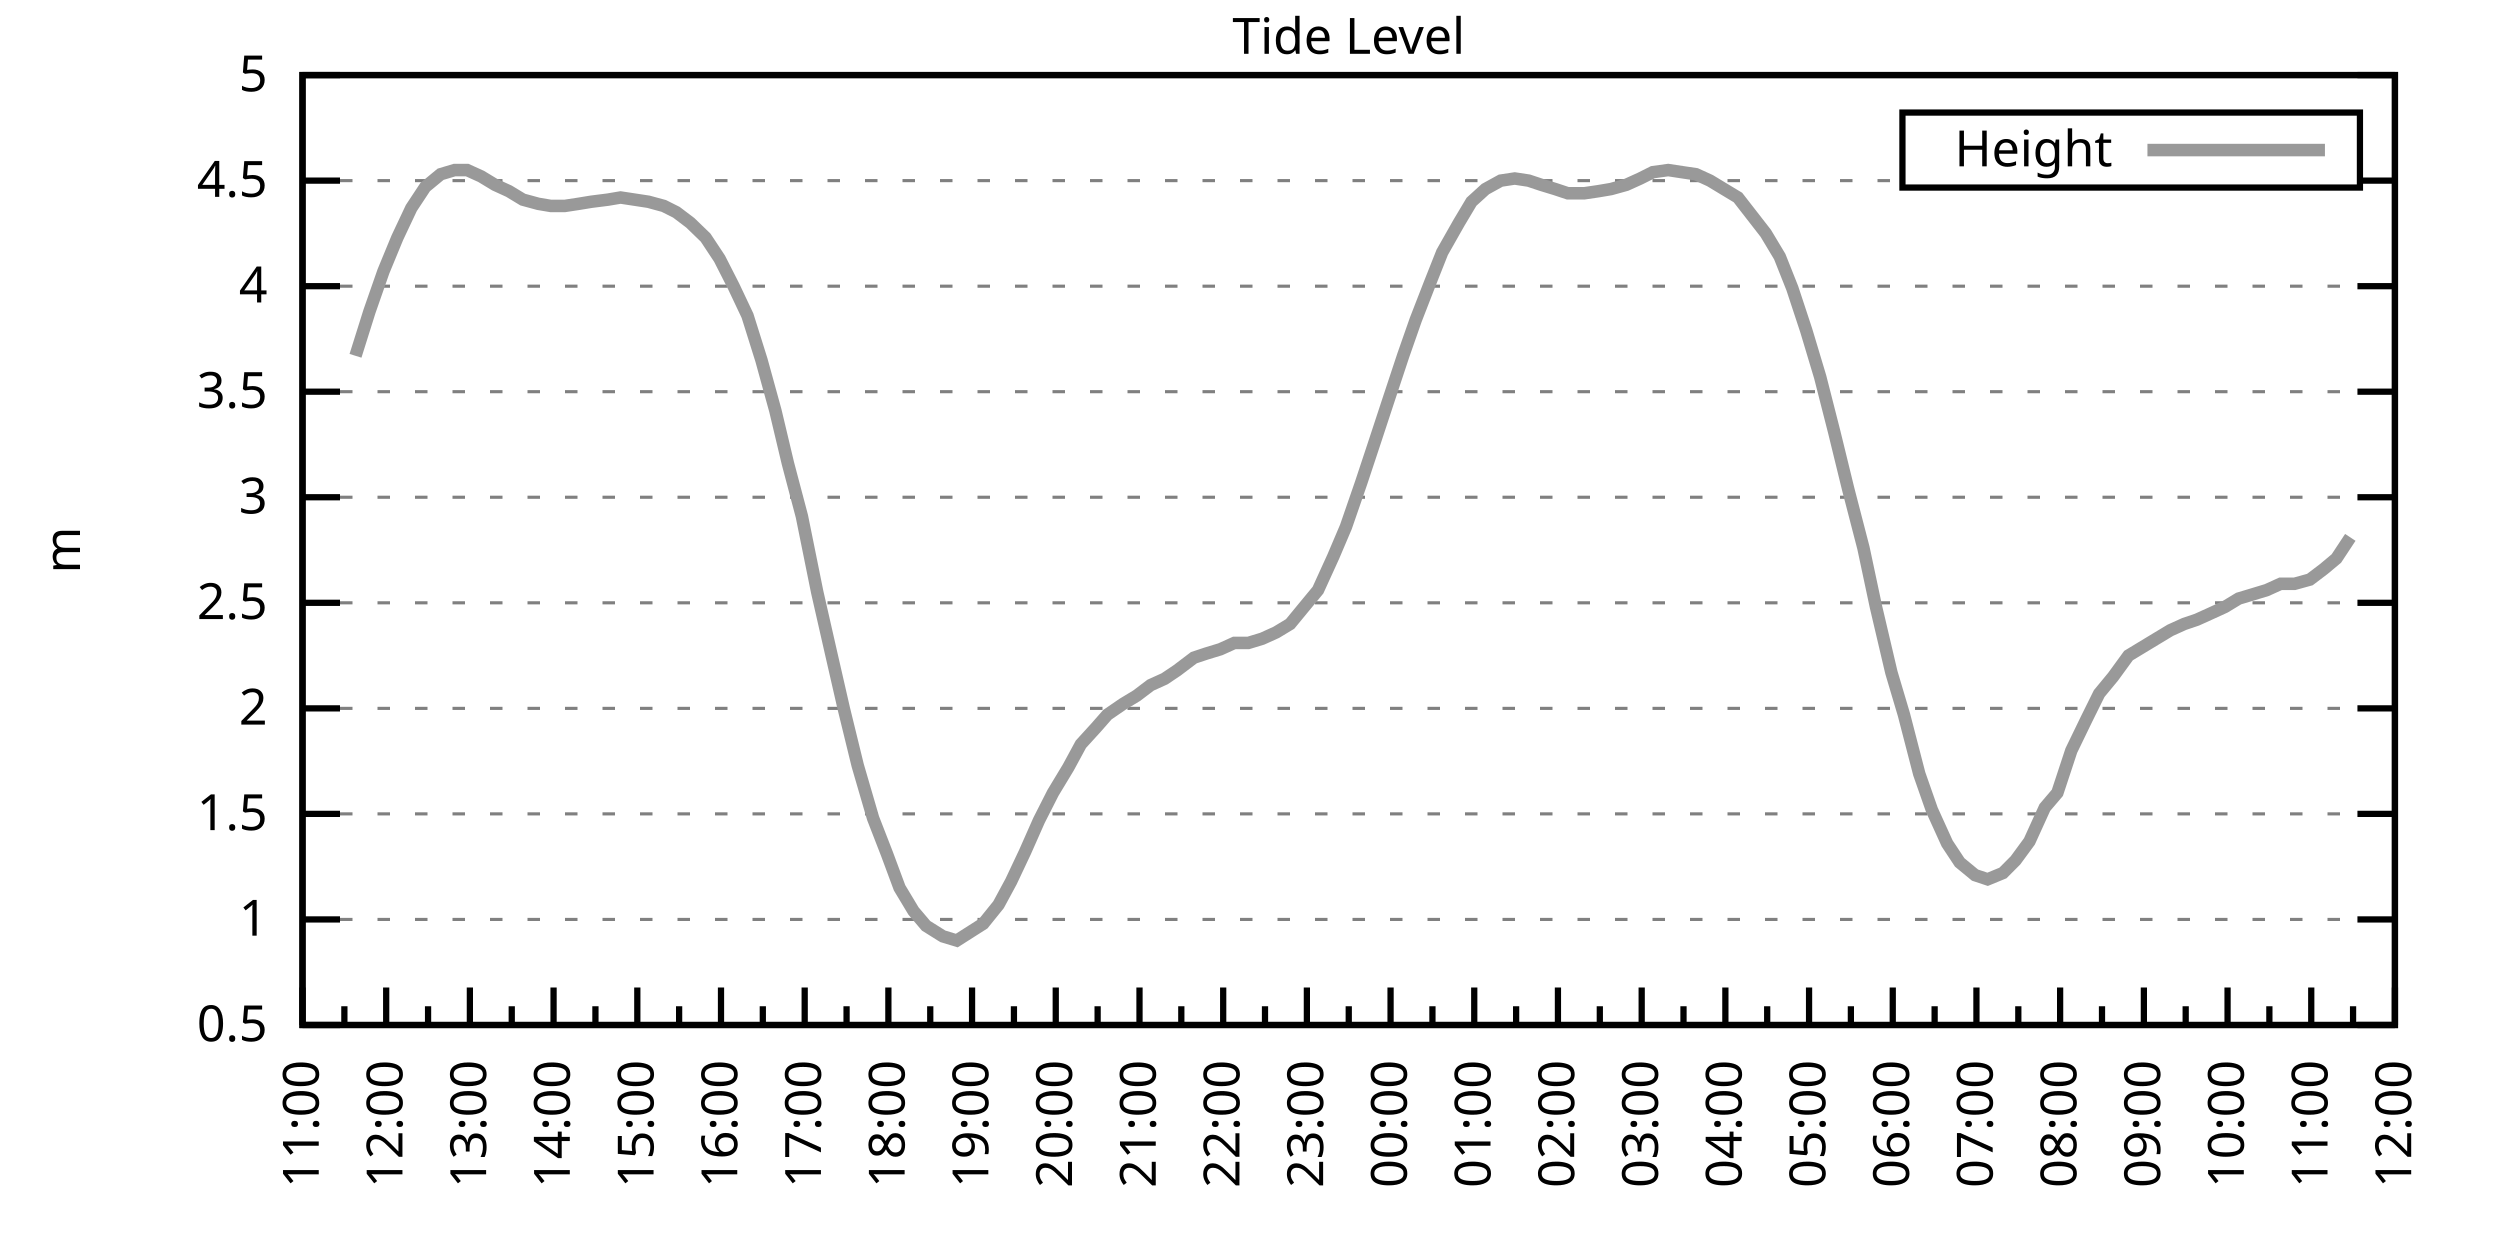
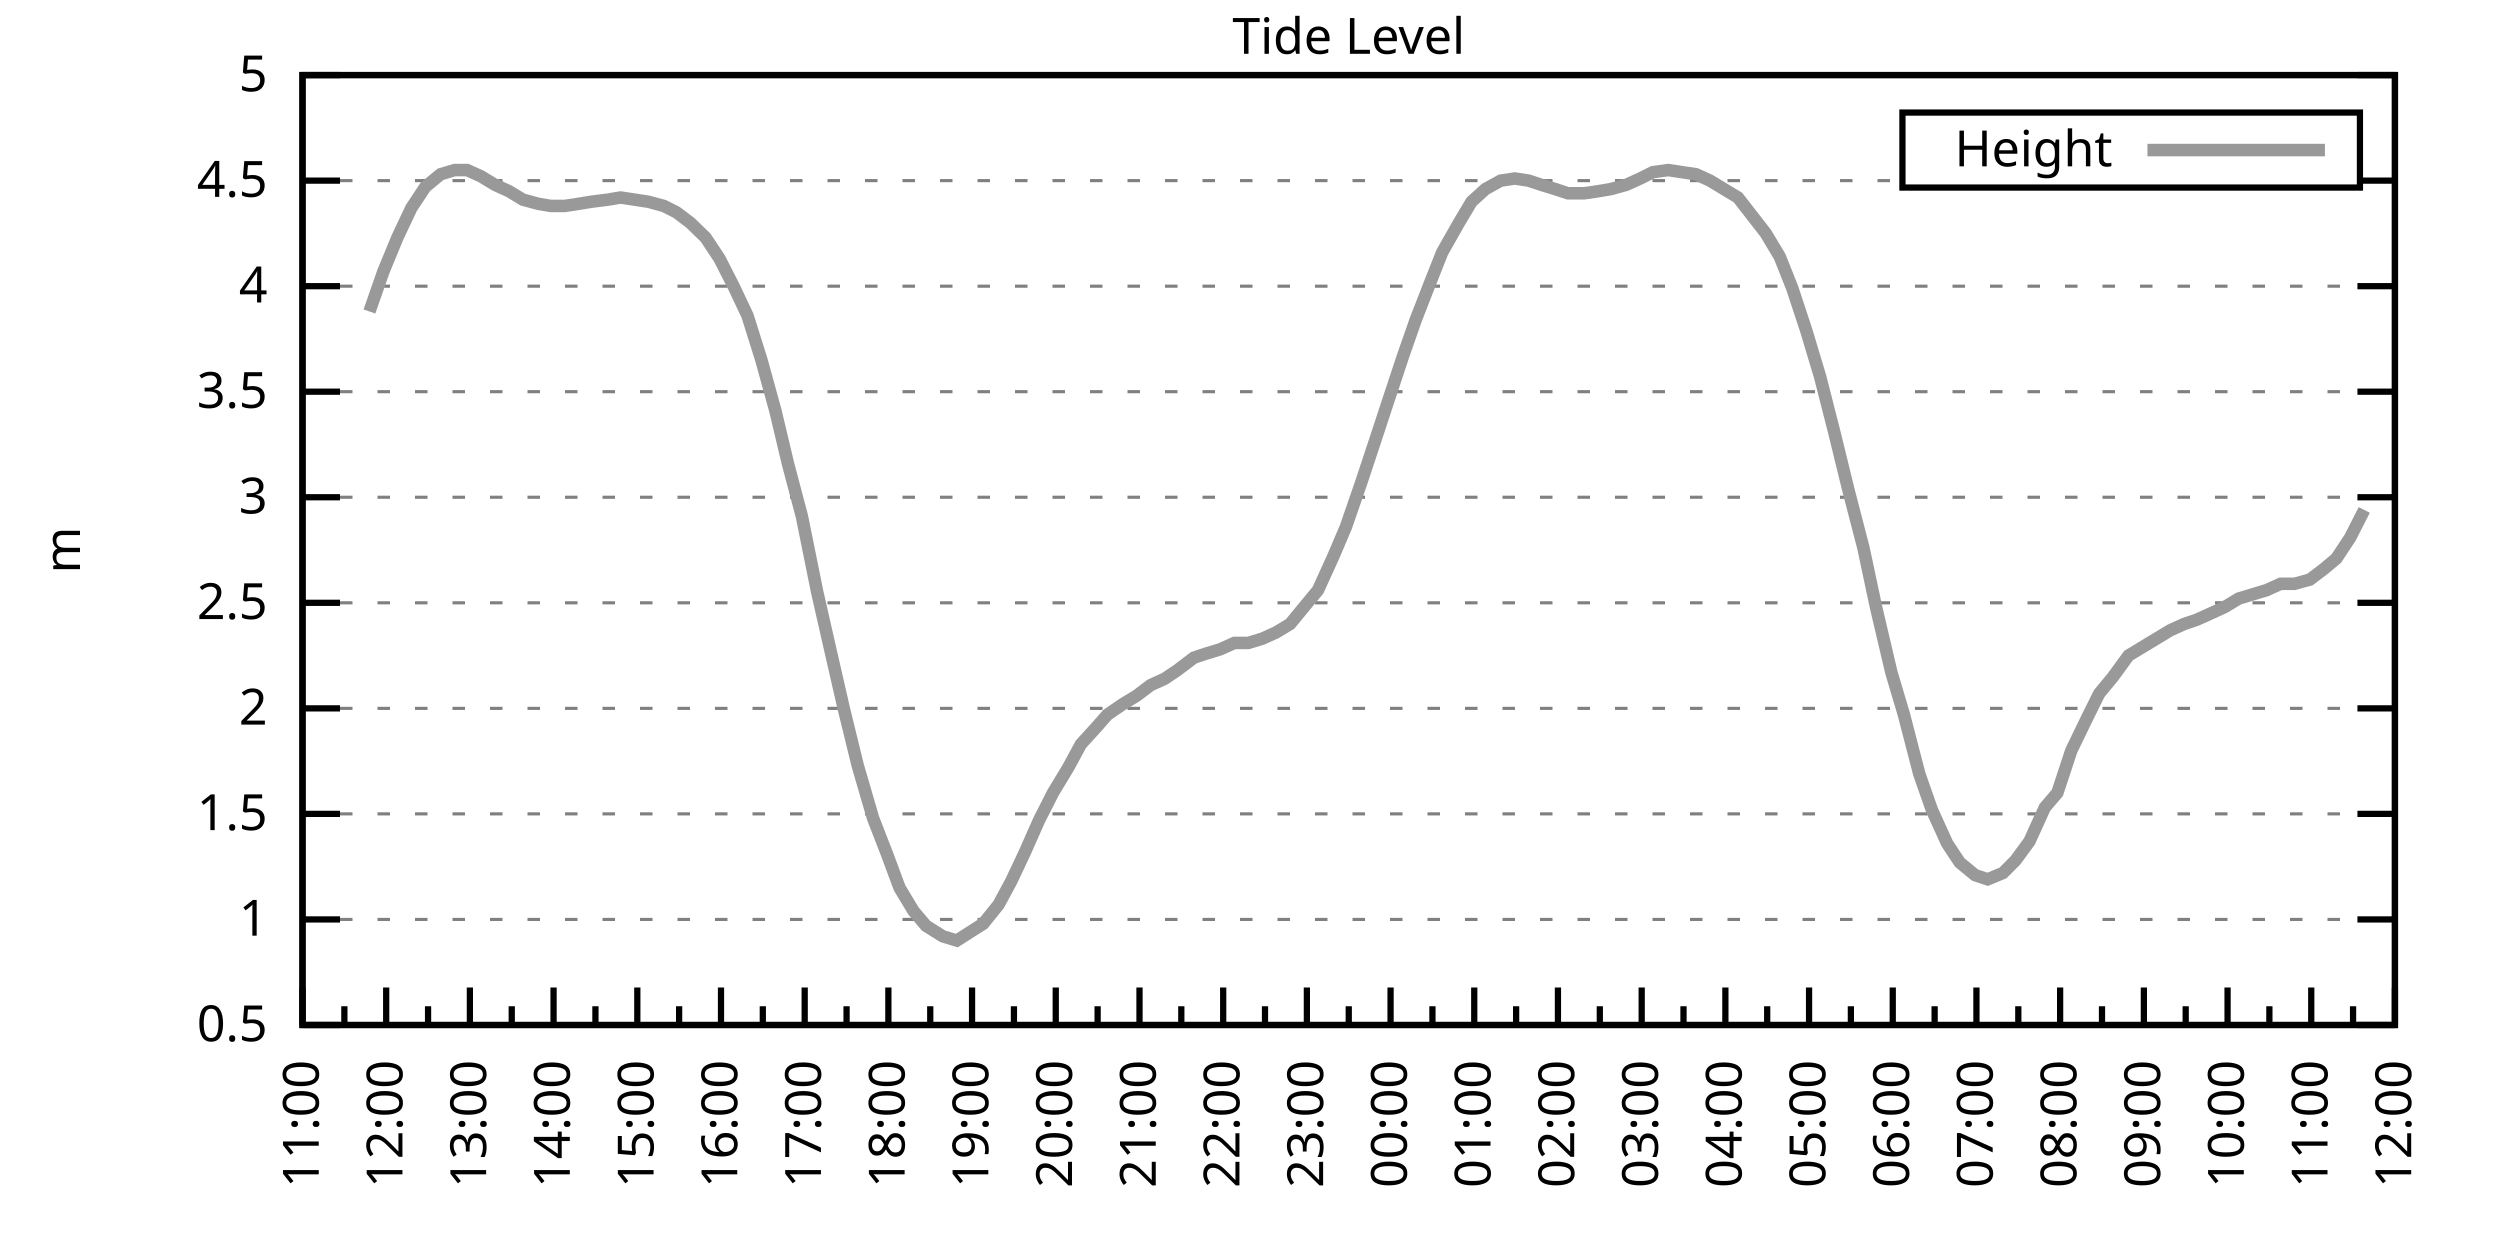
<svg xmlns="http://www.w3.org/2000/svg" xmlns:xlink="http://www.w3.org/1999/xlink" width="400" height="200" viewBox="0 0 400 200">
  <g id="gnuplot_canvas">
    <rect x="0" y="0" width="400" height="200" fill="none" />
    <defs>
      <circle id="gpDot" r="0.5" stroke-width="0.5" stroke="currentColor" />
      <path id="gpPt0" stroke-width="0.333" stroke="currentColor" d="M-1,0 h2 M0,-1 v2" />
      <path id="gpPt1" stroke-width="0.333" stroke="currentColor" d="M-1,-1 L1,1 M1,-1 L-1,1" />
      <path id="gpPt2" stroke-width="0.333" stroke="currentColor" d="M-1,0 L1,0 M0,-1 L0,1 M-1,-1 L1,1 M-1,1 L1,-1" />
      <rect id="gpPt3" stroke-width="0.333" stroke="currentColor" x="-1" y="-1" width="2" height="2" />
      <rect id="gpPt4" stroke-width="0.333" stroke="currentColor" fill="currentColor" x="-1" y="-1" width="2" height="2" />
      <circle id="gpPt5" stroke-width="0.333" stroke="currentColor" cx="0" cy="0" r="1" />
      <use xlink:href="#gpPt5" id="gpPt6" fill="currentColor" stroke="none" />
      <path id="gpPt7" stroke-width="0.333" stroke="currentColor" d="M0,-1.33 L-1.33,0.67 L1.33,0.67 z" />
      <use xlink:href="#gpPt7" id="gpPt8" fill="currentColor" stroke="none" />
      <use xlink:href="#gpPt7" id="gpPt9" stroke="currentColor" transform="rotate(180)" />
      <use xlink:href="#gpPt9" id="gpPt10" fill="currentColor" stroke="none" />
      <use xlink:href="#gpPt3" id="gpPt11" stroke="currentColor" transform="rotate(45)" />
      <use xlink:href="#gpPt11" id="gpPt12" fill="currentColor" stroke="none" />
      <path id="gpPt13" stroke-width="0.333" stroke="currentColor" d="M0,1.330 L1.265,0.411 L0.782,-1.067 L-0.782,-1.076 L-1.265,0.411 z" />
      <use xlink:href="#gpPt13" id="gpPt14" fill="currentColor" stroke="none" />
      <filter id="textbox" filterUnits="objectBoundingBox" x="0" y="0" height="1" width="1">
        <feFlood flood-color="white" flood-opacity="1" result="bgnd" />
        <feComposite in="SourceGraphic" in2="bgnd" operator="atop" />
      </filter>
      <filter id="greybox" filterUnits="objectBoundingBox" x="0" y="0" height="1" width="1">
        <feFlood flood-color="lightgrey" flood-opacity="1" result="grey" />
        <feComposite in="SourceGraphic" in2="grey" operator="atop" />
      </filter>
    </defs>
    <g fill="none" color="white" stroke="currentColor" stroke-width="1.00" stroke-linecap="butt" stroke-linejoin="miter">
</g>
    <g fill="none" color="black" stroke="currentColor" stroke-width="1.00" stroke-linecap="butt" stroke-linejoin="miter">
      <g stroke="none" shape-rendering="crispEdges">
        <polygon fill="rgb(255, 255, 255)" points="48.40,164.00 383.18,164.00 383.18,12.02 48.40,12.02 " />
      </g>
    </g>
    <g fill="none" color="black" stroke="currentColor" stroke-width="1.00" stroke-linecap="butt" stroke-linejoin="miter">
</g>
    <g fill="none" color="black" stroke="black" stroke-width="0.50" stroke-linecap="butt" stroke-linejoin="miter">
</g>
    <g fill="none" color="gray" stroke="currentColor" stroke-width="0.50" stroke-linecap="butt" stroke-linejoin="miter">
      <path stroke="gray" stroke-dasharray="2,4" class="gridline" d="M48.40,164.00 L383.19,164.00  " />
    </g>
    <g fill="none" color="gray" stroke="gray" stroke-width="1.00" stroke-linecap="butt" stroke-linejoin="miter">
</g>
    <g fill="none" color="black" stroke="currentColor" stroke-width="1.00" stroke-linecap="butt" stroke-linejoin="miter">
      <path stroke="black" d="M48.40,164.00 L54.40,164.00 M383.19,164.00 L377.19,164.00  " />
      <g transform="translate(42.80,166.60)" stroke="none" fill="black" font-family="Sans" font-size="8.00" text-anchor="end">
        <text>
          <tspan font-family="Sans"> 0.5</tspan>
        </text>
      </g>
    </g>
    <g fill="none" color="black" stroke="currentColor" stroke-width="1.00" stroke-linecap="butt" stroke-linejoin="miter">
</g>
    <g fill="none" color="black" stroke="black" stroke-width="0.50" stroke-linecap="butt" stroke-linejoin="miter">
</g>
    <g fill="none" color="gray" stroke="currentColor" stroke-width="0.50" stroke-linecap="butt" stroke-linejoin="miter">
      <path stroke="gray" stroke-dasharray="2,4" class="gridline" d="M48.40,147.11 L383.19,147.11  " />
    </g>
    <g fill="none" color="gray" stroke="gray" stroke-width="1.00" stroke-linecap="butt" stroke-linejoin="miter">
</g>
    <g fill="none" color="black" stroke="currentColor" stroke-width="1.00" stroke-linecap="butt" stroke-linejoin="miter">
      <path stroke="black" d="M48.40,147.11 L54.40,147.11 M383.19,147.11 L377.19,147.11  " />
      <g transform="translate(42.80,149.71)" stroke="none" fill="black" font-family="Sans" font-size="8.00" text-anchor="end">
        <text>
          <tspan font-family="Sans"> 1</tspan>
        </text>
      </g>
    </g>
    <g fill="none" color="black" stroke="currentColor" stroke-width="1.00" stroke-linecap="butt" stroke-linejoin="miter">
</g>
    <g fill="none" color="black" stroke="black" stroke-width="0.50" stroke-linecap="butt" stroke-linejoin="miter">
</g>
    <g fill="none" color="gray" stroke="currentColor" stroke-width="0.50" stroke-linecap="butt" stroke-linejoin="miter">
      <path stroke="gray" stroke-dasharray="2,4" class="gridline" d="M48.40,130.22 L383.19,130.22  " />
    </g>
    <g fill="none" color="gray" stroke="gray" stroke-width="1.00" stroke-linecap="butt" stroke-linejoin="miter">
</g>
    <g fill="none" color="black" stroke="currentColor" stroke-width="1.00" stroke-linecap="butt" stroke-linejoin="miter">
      <path stroke="black" d="M48.40,130.22 L54.40,130.22 M383.19,130.22 L377.19,130.22  " />
      <g transform="translate(42.80,132.82)" stroke="none" fill="black" font-family="Sans" font-size="8.00" text-anchor="end">
        <text>
          <tspan font-family="Sans"> 1.5</tspan>
        </text>
      </g>
    </g>
    <g fill="none" color="black" stroke="currentColor" stroke-width="1.00" stroke-linecap="butt" stroke-linejoin="miter">
</g>
    <g fill="none" color="black" stroke="black" stroke-width="0.50" stroke-linecap="butt" stroke-linejoin="miter">
</g>
    <g fill="none" color="gray" stroke="currentColor" stroke-width="0.50" stroke-linecap="butt" stroke-linejoin="miter">
      <path stroke="gray" stroke-dasharray="2,4" class="gridline" d="M48.40,113.34 L383.19,113.34  " />
    </g>
    <g fill="none" color="gray" stroke="gray" stroke-width="1.00" stroke-linecap="butt" stroke-linejoin="miter">
</g>
    <g fill="none" color="black" stroke="currentColor" stroke-width="1.00" stroke-linecap="butt" stroke-linejoin="miter">
      <path stroke="black" d="M48.40,113.34 L54.40,113.34 M383.19,113.34 L377.19,113.34  " />
      <g transform="translate(42.80,115.94)" stroke="none" fill="black" font-family="Sans" font-size="8.00" text-anchor="end">
        <text>
          <tspan font-family="Sans"> 2</tspan>
        </text>
      </g>
    </g>
    <g fill="none" color="black" stroke="currentColor" stroke-width="1.00" stroke-linecap="butt" stroke-linejoin="miter">
</g>
    <g fill="none" color="black" stroke="black" stroke-width="0.50" stroke-linecap="butt" stroke-linejoin="miter">
</g>
    <g fill="none" color="gray" stroke="currentColor" stroke-width="0.50" stroke-linecap="butt" stroke-linejoin="miter">
      <path stroke="gray" stroke-dasharray="2,4" class="gridline" d="M48.40,96.45 L383.19,96.45  " />
    </g>
    <g fill="none" color="gray" stroke="gray" stroke-width="1.00" stroke-linecap="butt" stroke-linejoin="miter">
</g>
    <g fill="none" color="black" stroke="currentColor" stroke-width="1.00" stroke-linecap="butt" stroke-linejoin="miter">
      <path stroke="black" d="M48.40,96.45 L54.40,96.45 M383.19,96.45 L377.19,96.45  " />
      <g transform="translate(42.80,99.05)" stroke="none" fill="black" font-family="Sans" font-size="8.00" text-anchor="end">
        <text>
          <tspan font-family="Sans"> 2.5</tspan>
        </text>
      </g>
    </g>
    <g fill="none" color="black" stroke="currentColor" stroke-width="1.00" stroke-linecap="butt" stroke-linejoin="miter">
</g>
    <g fill="none" color="black" stroke="black" stroke-width="0.50" stroke-linecap="butt" stroke-linejoin="miter">
</g>
    <g fill="none" color="gray" stroke="currentColor" stroke-width="0.50" stroke-linecap="butt" stroke-linejoin="miter">
      <path stroke="gray" stroke-dasharray="2,4" class="gridline" d="M48.40,79.56 L383.19,79.56  " />
    </g>
    <g fill="none" color="gray" stroke="gray" stroke-width="1.00" stroke-linecap="butt" stroke-linejoin="miter">
</g>
    <g fill="none" color="black" stroke="currentColor" stroke-width="1.00" stroke-linecap="butt" stroke-linejoin="miter">
      <path stroke="black" d="M48.40,79.56 L54.40,79.56 M383.19,79.56 L377.19,79.56  " />
      <g transform="translate(42.80,82.16)" stroke="none" fill="black" font-family="Sans" font-size="8.00" text-anchor="end">
        <text>
          <tspan font-family="Sans"> 3</tspan>
        </text>
      </g>
    </g>
    <g fill="none" color="black" stroke="currentColor" stroke-width="1.00" stroke-linecap="butt" stroke-linejoin="miter">
</g>
    <g fill="none" color="black" stroke="black" stroke-width="0.50" stroke-linecap="butt" stroke-linejoin="miter">
</g>
    <g fill="none" color="gray" stroke="currentColor" stroke-width="0.50" stroke-linecap="butt" stroke-linejoin="miter">
      <path stroke="gray" stroke-dasharray="2,4" class="gridline" d="M48.40,62.67 L383.19,62.67  " />
    </g>
    <g fill="none" color="gray" stroke="gray" stroke-width="1.00" stroke-linecap="butt" stroke-linejoin="miter">
</g>
    <g fill="none" color="black" stroke="currentColor" stroke-width="1.00" stroke-linecap="butt" stroke-linejoin="miter">
      <path stroke="black" d="M48.40,62.67 L54.40,62.67 M383.19,62.67 L377.19,62.67  " />
      <g transform="translate(42.80,65.27)" stroke="none" fill="black" font-family="Sans" font-size="8.00" text-anchor="end">
        <text>
          <tspan font-family="Sans"> 3.5</tspan>
        </text>
      </g>
    </g>
    <g fill="none" color="black" stroke="currentColor" stroke-width="1.00" stroke-linecap="butt" stroke-linejoin="miter">
</g>
    <g fill="none" color="black" stroke="black" stroke-width="0.50" stroke-linecap="butt" stroke-linejoin="miter">
</g>
    <g fill="none" color="gray" stroke="currentColor" stroke-width="0.50" stroke-linecap="butt" stroke-linejoin="miter">
      <path stroke="gray" stroke-dasharray="2,4" class="gridline" d="M48.40,45.79 L383.19,45.79  " />
    </g>
    <g fill="none" color="gray" stroke="gray" stroke-width="1.00" stroke-linecap="butt" stroke-linejoin="miter">
</g>
    <g fill="none" color="black" stroke="currentColor" stroke-width="1.00" stroke-linecap="butt" stroke-linejoin="miter">
      <path stroke="black" d="M48.40,45.79 L54.40,45.79 M383.19,45.79 L377.19,45.79  " />
      <g transform="translate(42.80,48.39)" stroke="none" fill="black" font-family="Sans" font-size="8.00" text-anchor="end">
        <text>
          <tspan font-family="Sans"> 4</tspan>
        </text>
      </g>
    </g>
    <g fill="none" color="black" stroke="currentColor" stroke-width="1.00" stroke-linecap="butt" stroke-linejoin="miter">
</g>
    <g fill="none" color="black" stroke="black" stroke-width="0.50" stroke-linecap="butt" stroke-linejoin="miter">
</g>
    <g fill="none" color="gray" stroke="currentColor" stroke-width="0.50" stroke-linecap="butt" stroke-linejoin="miter">
      <path stroke="gray" stroke-dasharray="2,4" class="gridline" d="M48.40,28.90 L304.39,28.90 M377.59,28.90 L383.19,28.90  " />
    </g>
    <g fill="none" color="gray" stroke="gray" stroke-width="1.00" stroke-linecap="butt" stroke-linejoin="miter">
</g>
    <g fill="none" color="black" stroke="currentColor" stroke-width="1.00" stroke-linecap="butt" stroke-linejoin="miter">
      <path stroke="black" d="M48.40,28.90 L54.40,28.90 M383.19,28.90 L377.19,28.90  " />
      <g transform="translate(42.80,31.50)" stroke="none" fill="black" font-family="Sans" font-size="8.00" text-anchor="end">
        <text>
          <tspan font-family="Sans"> 4.5</tspan>
        </text>
      </g>
    </g>
    <g fill="none" color="black" stroke="currentColor" stroke-width="1.00" stroke-linecap="butt" stroke-linejoin="miter">
</g>
    <g fill="none" color="black" stroke="black" stroke-width="0.50" stroke-linecap="butt" stroke-linejoin="miter">
</g>
    <g fill="none" color="gray" stroke="currentColor" stroke-width="0.50" stroke-linecap="butt" stroke-linejoin="miter">
      <path stroke="gray" stroke-dasharray="2,4" class="gridline" d="M48.40,12.01 L383.19,12.01  " />
    </g>
    <g fill="none" color="gray" stroke="gray" stroke-width="1.00" stroke-linecap="butt" stroke-linejoin="miter">
</g>
    <g fill="none" color="black" stroke="currentColor" stroke-width="1.00" stroke-linecap="butt" stroke-linejoin="miter">
      <path stroke="black" d="M48.40,12.01 L54.40,12.01 M383.19,12.01 L377.19,12.01  " />
      <g transform="translate(42.80,14.61)" stroke="none" fill="black" font-family="Sans" font-size="8.00" text-anchor="end">
        <text>
          <tspan font-family="Sans"> 5</tspan>
        </text>
      </g>
    </g>
    <g fill="none" color="black" stroke="currentColor" stroke-width="1.00" stroke-linecap="butt" stroke-linejoin="miter">
      <path stroke="black" d="M48.40,164.00 L48.40,158.00  " />
      <g transform="translate(51.00,169.60) rotate(270)" stroke="none" fill="black" font-family="Sans" font-size="8.00" text-anchor="end">
        <text>
          <tspan font-family="Sans">11:00</tspan>
        </text>
      </g>
    </g>
    <g fill="none" color="black" stroke="currentColor" stroke-width="1.00" stroke-linecap="butt" stroke-linejoin="miter">
      <path stroke="black" d="M55.10,164.00 L55.10,161.00 M61.79,164.00 L61.79,158.00  " />
      <g transform="translate(64.39,169.60) rotate(270)" stroke="none" fill="black" font-family="Sans" font-size="8.00" text-anchor="end">
        <text>
          <tspan font-family="Sans">12:00</tspan>
        </text>
      </g>
    </g>
    <g fill="none" color="black" stroke="currentColor" stroke-width="1.00" stroke-linecap="butt" stroke-linejoin="miter">
      <path stroke="black" d="M68.49,164.00 L68.49,161.00 M75.18,164.00 L75.18,158.00  " />
      <g transform="translate(77.78,169.60) rotate(270)" stroke="none" fill="black" font-family="Sans" font-size="8.00" text-anchor="end">
        <text>
          <tspan font-family="Sans">13:00</tspan>
        </text>
      </g>
    </g>
    <g fill="none" color="black" stroke="currentColor" stroke-width="1.00" stroke-linecap="butt" stroke-linejoin="miter">
      <path stroke="black" d="M81.88,164.00 L81.88,161.00 M88.57,164.00 L88.57,158.00  " />
      <g transform="translate(91.17,169.60) rotate(270)" stroke="none" fill="black" font-family="Sans" font-size="8.00" text-anchor="end">
        <text>
          <tspan font-family="Sans">14:00</tspan>
        </text>
      </g>
    </g>
    <g fill="none" color="black" stroke="currentColor" stroke-width="1.00" stroke-linecap="butt" stroke-linejoin="miter">
      <path stroke="black" d="M95.27,164.00 L95.27,161.00 M101.97,164.00 L101.97,158.00  " />
      <g transform="translate(104.57,169.60) rotate(270)" stroke="none" fill="black" font-family="Sans" font-size="8.00" text-anchor="end">
        <text>
          <tspan font-family="Sans">15:00</tspan>
        </text>
      </g>
    </g>
    <g fill="none" color="black" stroke="currentColor" stroke-width="1.00" stroke-linecap="butt" stroke-linejoin="miter">
      <path stroke="black" d="M108.66,164.00 L108.66,161.00 M115.36,164.00 L115.36,158.00  " />
      <g transform="translate(117.96,169.60) rotate(270)" stroke="none" fill="black" font-family="Sans" font-size="8.00" text-anchor="end">
        <text>
          <tspan font-family="Sans">16:00</tspan>
        </text>
      </g>
    </g>
    <g fill="none" color="black" stroke="currentColor" stroke-width="1.00" stroke-linecap="butt" stroke-linejoin="miter">
      <path stroke="black" d="M122.05,164.00 L122.05,161.00 M128.75,164.00 L128.75,158.00  " />
      <g transform="translate(131.35,169.60) rotate(270)" stroke="none" fill="black" font-family="Sans" font-size="8.00" text-anchor="end">
        <text>
          <tspan font-family="Sans">17:00</tspan>
        </text>
      </g>
    </g>
    <g fill="none" color="black" stroke="currentColor" stroke-width="1.00" stroke-linecap="butt" stroke-linejoin="miter">
      <path stroke="black" d="M135.45,164.00 L135.45,161.00 M142.14,164.00 L142.14,158.00  " />
      <g transform="translate(144.74,169.60) rotate(270)" stroke="none" fill="black" font-family="Sans" font-size="8.00" text-anchor="end">
        <text>
          <tspan font-family="Sans">18:00</tspan>
        </text>
      </g>
    </g>
    <g fill="none" color="black" stroke="currentColor" stroke-width="1.00" stroke-linecap="butt" stroke-linejoin="miter">
      <path stroke="black" d="M148.84,164.00 L148.84,161.00 M155.53,164.00 L155.53,158.00  " />
      <g transform="translate(158.13,169.60) rotate(270)" stroke="none" fill="black" font-family="Sans" font-size="8.00" text-anchor="end">
        <text>
          <tspan font-family="Sans">19:00</tspan>
        </text>
      </g>
    </g>
    <g fill="none" color="black" stroke="currentColor" stroke-width="1.00" stroke-linecap="butt" stroke-linejoin="miter">
      <path stroke="black" d="M162.23,164.00 L162.23,161.00 M168.92,164.00 L168.92,158.00  " />
      <g transform="translate(171.52,169.60) rotate(270)" stroke="none" fill="black" font-family="Sans" font-size="8.00" text-anchor="end">
        <text>
          <tspan font-family="Sans">20:00</tspan>
        </text>
      </g>
    </g>
    <g fill="none" color="black" stroke="currentColor" stroke-width="1.00" stroke-linecap="butt" stroke-linejoin="miter">
      <path stroke="black" d="M175.62,164.00 L175.62,161.00 M182.32,164.00 L182.32,158.00  " />
      <g transform="translate(184.92,169.60) rotate(270)" stroke="none" fill="black" font-family="Sans" font-size="8.00" text-anchor="end">
        <text>
          <tspan font-family="Sans">21:00</tspan>
        </text>
      </g>
    </g>
    <g fill="none" color="black" stroke="currentColor" stroke-width="1.00" stroke-linecap="butt" stroke-linejoin="miter">
      <path stroke="black" d="M189.01,164.00 L189.01,161.00 M195.71,164.00 L195.71,158.00  " />
      <g transform="translate(198.31,169.60) rotate(270)" stroke="none" fill="black" font-family="Sans" font-size="8.00" text-anchor="end">
        <text>
          <tspan font-family="Sans">22:00</tspan>
        </text>
      </g>
    </g>
    <g fill="none" color="black" stroke="currentColor" stroke-width="1.00" stroke-linecap="butt" stroke-linejoin="miter">
      <path stroke="black" d="M202.40,164.00 L202.40,161.00 M209.10,164.00 L209.10,158.00  " />
      <g transform="translate(211.70,169.60) rotate(270)" stroke="none" fill="black" font-family="Sans" font-size="8.00" text-anchor="end">
        <text>
          <tspan font-family="Sans">23:00</tspan>
        </text>
      </g>
    </g>
    <g fill="none" color="black" stroke="currentColor" stroke-width="1.00" stroke-linecap="butt" stroke-linejoin="miter">
      <path stroke="black" d="M215.80,164.00 L215.80,161.00 M222.49,164.00 L222.49,158.00  " />
      <g transform="translate(225.09,169.60) rotate(270)" stroke="none" fill="black" font-family="Sans" font-size="8.00" text-anchor="end">
        <text>
          <tspan font-family="Sans">00:00</tspan>
        </text>
      </g>
    </g>
    <g fill="none" color="black" stroke="currentColor" stroke-width="1.00" stroke-linecap="butt" stroke-linejoin="miter">
      <path stroke="black" d="M229.19,164.00 L229.19,161.00 M235.88,164.00 L235.88,158.00  " />
      <g transform="translate(238.48,169.60) rotate(270)" stroke="none" fill="black" font-family="Sans" font-size="8.00" text-anchor="end">
        <text>
          <tspan font-family="Sans">01:00</tspan>
        </text>
      </g>
    </g>
    <g fill="none" color="black" stroke="currentColor" stroke-width="1.00" stroke-linecap="butt" stroke-linejoin="miter">
      <path stroke="black" d="M242.58,164.00 L242.58,161.00 M249.27,164.00 L249.27,158.00  " />
      <g transform="translate(251.87,169.60) rotate(270)" stroke="none" fill="black" font-family="Sans" font-size="8.00" text-anchor="end">
        <text>
          <tspan font-family="Sans">02:00</tspan>
        </text>
      </g>
    </g>
    <g fill="none" color="black" stroke="currentColor" stroke-width="1.00" stroke-linecap="butt" stroke-linejoin="miter">
      <path stroke="black" d="M255.97,164.00 L255.97,161.00 M262.67,164.00 L262.67,158.00  " />
      <g transform="translate(265.27,169.60) rotate(270)" stroke="none" fill="black" font-family="Sans" font-size="8.00" text-anchor="end">
        <text>
          <tspan font-family="Sans">03:00</tspan>
        </text>
      </g>
    </g>
    <g fill="none" color="black" stroke="currentColor" stroke-width="1.00" stroke-linecap="butt" stroke-linejoin="miter">
      <path stroke="black" d="M269.36,164.00 L269.36,161.00 M276.06,164.00 L276.06,158.00  " />
      <g transform="translate(278.66,169.60) rotate(270)" stroke="none" fill="black" font-family="Sans" font-size="8.00" text-anchor="end">
        <text>
          <tspan font-family="Sans">04:00</tspan>
        </text>
      </g>
    </g>
    <g fill="none" color="black" stroke="currentColor" stroke-width="1.00" stroke-linecap="butt" stroke-linejoin="miter">
      <path stroke="black" d="M282.75,164.00 L282.75,161.00 M289.45,164.00 L289.45,158.00  " />
      <g transform="translate(292.05,169.60) rotate(270)" stroke="none" fill="black" font-family="Sans" font-size="8.00" text-anchor="end">
        <text>
          <tspan font-family="Sans">05:00</tspan>
        </text>
      </g>
    </g>
    <g fill="none" color="black" stroke="currentColor" stroke-width="1.00" stroke-linecap="butt" stroke-linejoin="miter">
      <path stroke="black" d="M296.14,164.00 L296.14,161.00 M302.84,164.00 L302.84,158.00  " />
      <g transform="translate(305.44,169.60) rotate(270)" stroke="none" fill="black" font-family="Sans" font-size="8.00" text-anchor="end">
        <text>
          <tspan font-family="Sans">06:00</tspan>
        </text>
      </g>
    </g>
    <g fill="none" color="black" stroke="currentColor" stroke-width="1.00" stroke-linecap="butt" stroke-linejoin="miter">
      <path stroke="black" d="M309.54,164.00 L309.54,161.00 M316.23,164.00 L316.23,158.00  " />
      <g transform="translate(318.83,169.60) rotate(270)" stroke="none" fill="black" font-family="Sans" font-size="8.00" text-anchor="end">
        <text>
          <tspan font-family="Sans">07:00</tspan>
        </text>
      </g>
    </g>
    <g fill="none" color="black" stroke="currentColor" stroke-width="1.00" stroke-linecap="butt" stroke-linejoin="miter">
      <path stroke="black" d="M322.93,164.00 L322.93,161.00 M329.62,164.00 L329.62,158.00  " />
      <g transform="translate(332.22,169.60) rotate(270)" stroke="none" fill="black" font-family="Sans" font-size="8.00" text-anchor="end">
        <text>
          <tspan font-family="Sans">08:00</tspan>
        </text>
      </g>
    </g>
    <g fill="none" color="black" stroke="currentColor" stroke-width="1.00" stroke-linecap="butt" stroke-linejoin="miter">
      <path stroke="black" d="M336.32,164.00 L336.32,161.00 M343.02,164.00 L343.02,158.00  " />
      <g transform="translate(345.62,169.60) rotate(270)" stroke="none" fill="black" font-family="Sans" font-size="8.00" text-anchor="end">
        <text>
          <tspan font-family="Sans">09:00</tspan>
        </text>
      </g>
    </g>
    <g fill="none" color="black" stroke="currentColor" stroke-width="1.00" stroke-linecap="butt" stroke-linejoin="miter">
      <path stroke="black" d="M349.71,164.00 L349.71,161.00 M356.41,164.00 L356.41,158.00  " />
      <g transform="translate(359.01,169.60) rotate(270)" stroke="none" fill="black" font-family="Sans" font-size="8.00" text-anchor="end">
        <text>
          <tspan font-family="Sans">10:00</tspan>
        </text>
      </g>
    </g>
    <g fill="none" color="black" stroke="currentColor" stroke-width="1.00" stroke-linecap="butt" stroke-linejoin="miter">
      <path stroke="black" d="M363.10,164.00 L363.10,161.00 M369.80,164.00 L369.80,158.00  " />
      <g transform="translate(372.40,169.60) rotate(270)" stroke="none" fill="black" font-family="Sans" font-size="8.00" text-anchor="end">
        <text>
          <tspan font-family="Sans">11:00</tspan>
        </text>
      </g>
    </g>
    <g fill="none" color="black" stroke="currentColor" stroke-width="1.00" stroke-linecap="butt" stroke-linejoin="miter">
      <path stroke="black" d="M376.49,164.00 L376.49,161.00 M383.19,164.00 L383.19,158.00  " />
      <g transform="translate(385.79,169.60) rotate(270)" stroke="none" fill="black" font-family="Sans" font-size="8.00" text-anchor="end">
        <text>
          <tspan font-family="Sans">12:00</tspan>
        </text>
      </g>
    </g>
    <g fill="none" color="black" stroke="currentColor" stroke-width="1.00" stroke-linecap="butt" stroke-linejoin="miter">
</g>
    <g fill="none" color="black" stroke="currentColor" stroke-width="1.00" stroke-linecap="butt" stroke-linejoin="miter">
      <path stroke="black" d="M48.40,12.01 L48.40,164.00 L383.19,164.00 L383.19,12.01 L48.40,12.01 Z  " />
    </g>
    <g fill="none" color="black" stroke="currentColor" stroke-width="1.00" stroke-linecap="butt" stroke-linejoin="miter">
      <g transform="translate(12.80,88.01) rotate(270)" stroke="none" fill="black" font-family="Sans" font-size="8.00" text-anchor="middle">
        <text>
          <tspan font-family="Sans">m</tspan>
        </text>
      </g>
    </g>
    <g fill="none" color="black" stroke="currentColor" stroke-width="1.00" stroke-linecap="butt" stroke-linejoin="miter">
</g>
    <g fill="none" color="black" stroke="currentColor" stroke-width="1.00" stroke-linecap="butt" stroke-linejoin="miter">
      <path stroke="black" d="M304.39,30.01 L304.39,18.01 L377.59,18.01 L377.59,30.01 L304.39,30.01 Z  " />
    </g>
    <g id="Tide_level_plot_1">
      <g fill="none" color="white" stroke="black" stroke-width="2.00" stroke-linecap="butt" stroke-linejoin="miter">
</g>
      <g fill="none" color="black" stroke="currentColor" stroke-width="2.00" stroke-linecap="butt" stroke-linejoin="miter">
        <g transform="translate(337.99,26.61)" stroke="none" fill="black" font-family="Sans" font-size="8.00" text-anchor="end">
          <text>
            <tspan font-family="Sans">Height</tspan>
          </text>
        </g>
      </g>
      <g fill="none" color="black" stroke="currentColor" stroke-width="2.00" stroke-linecap="butt" stroke-linejoin="miter">
-         <path stroke="rgb(153, 153, 153)" d="M343.59,24.01 L371.99,24.01 M56.88,56.93 L59.11,49.84 L61.35,43.42 L63.58,38.02 L65.81,33.29 L68.04,29.91   L70.50,27.88 L72.73,27.21 L74.74,27.21 L76.97,28.22 L79.20,29.57 L81.43,30.59 L83.66,31.94 L86.12,32.61   L88.13,32.95 L90.36,32.95 L92.59,32.61 L94.60,32.28 L97.28,31.94 L99.29,31.60 L101.52,31.94 L103.75,32.28   L106.21,32.95 L108.22,33.96 L110.45,35.65 L112.90,38.02 L115.13,41.39 L117.37,45.79 L119.60,50.51 L121.83,57.61   L124.06,65.71 L126.07,74.16 L128.30,82.60 L130.76,94.76 L132.99,104.56 L135.00,113.34 L137.23,122.46 L139.69,130.90   L141.92,136.64 L143.93,142.05 L146.16,145.76 L148.17,148.13 L150.85,149.81 L153.08,150.49 L157.32,147.79 L159.77,144.75   L161.78,141.03 L164.01,136.30 L166.25,131.24 L168.48,126.85 L170.93,122.79 L172.94,119.08 L175.40,116.38 L177.18,114.35   L179.64,112.66 L181.87,111.31 L184.10,109.62 L186.33,108.61 L188.34,107.26 L191.02,105.23 L193.03,104.56 L195.26,103.88   L197.49,102.87 L199.73,102.87 L201.96,102.19 L204.19,101.18 L206.42,99.83 L208.65,97.12 L210.88,94.42 L213.34,89.02   L215.35,84.29 L217.80,77.20 L220.04,70.44 L222.04,64.36 L224.50,56.93 L226.51,51.19 L228.74,45.45 L230.75,40.38   L233.43,35.65 L235.44,32.28 L237.67,30.25 L240.12,28.90 L242.36,28.56 L244.59,28.90 L246.60,29.57 L248.83,30.25   L250.84,30.92 L253.51,30.92 L255.75,30.59 L257.76,30.25 L260.21,29.57 L262.44,28.56 L264.45,27.55 L266.91,27.21   L269.14,27.55 L271.37,27.88 L273.60,28.90 L275.83,30.25 L278.07,31.60 L282.53,37.34 L284.76,41.06 L286.77,46.12   L289.00,52.88 L291.23,60.31 L293.47,69.09 L295.70,78.21 L298.15,87.67 L300.16,97.12 L302.62,107.59 L304.63,114.35   L307.08,123.81 L309.09,129.55 L311.54,134.95 L313.55,137.99 L316.01,140.02 L318.02,140.69 L320.47,139.68 L322.48,137.66   L324.71,134.62 L327.17,129.21 L329.18,126.85 L331.41,120.09 L333.86,115.03 L335.87,110.97 L338.10,108.27 L340.56,104.89   L342.79,103.54 L345.02,102.19 L347.26,100.84 L349.49,99.83 L351.50,99.15 L353.73,98.14 L355.96,97.12 L358.19,95.77   L360.42,95.10 L362.66,94.42 L364.89,93.41 L367.12,93.41 L369.58,92.73 L371.81,91.04 L373.82,89.36 L376.05,85.98    " />
+         <path stroke="rgb(153, 153, 153)" d="M343.59,24.01 L371.99,24.01 M59.11,49.84 L61.35,43.42 L63.58,38.02 L65.81,33.29 L68.04,29.91 L70.50,27.88   L72.73,27.21 L74.74,27.21 L76.97,28.22 L79.20,29.57 L81.43,30.59 L83.66,31.94 L86.12,32.61 L88.13,32.95   L90.36,32.95 L92.59,32.61 L94.60,32.28 L97.28,31.94 L99.29,31.60 L101.52,31.94 L103.75,32.28 L106.21,32.95   L108.22,33.96 L110.45,35.65 L112.90,38.02 L115.13,41.39 L117.37,45.79 L119.60,50.51 L121.83,57.61 L124.06,65.71   L126.07,74.16 L128.30,82.60 L130.76,94.76 L132.99,104.56 L135.00,113.34 L137.23,122.46 L139.69,130.90 L141.92,136.64   L143.93,142.05 L146.16,145.76 L148.17,148.13 L150.85,149.81 L153.08,150.49 L157.32,147.79 L159.77,144.75 L161.78,141.03   L164.01,136.30 L166.25,131.24 L168.48,126.85 L170.93,122.79 L172.94,119.08 L175.40,116.38 L177.18,114.35 L179.64,112.66   L181.87,111.31 L184.10,109.62 L186.33,108.61 L188.34,107.26 L191.02,105.23 L193.03,104.56 L195.26,103.88 L197.49,102.87   L199.73,102.87 L201.96,102.19 L204.19,101.18 L206.42,99.83 L208.65,97.12 L210.88,94.42 L213.34,89.02 L215.35,84.29   L217.80,77.20 L220.04,70.44 L222.04,64.36 L224.50,56.93 L226.51,51.19 L228.74,45.45 L230.75,40.38 L233.43,35.65   L235.44,32.28 L237.67,30.25 L240.12,28.90 L242.36,28.56 L244.59,28.90 L246.60,29.57 L248.83,30.25 L250.84,30.92   L253.51,30.92 L255.75,30.59 L257.76,30.25 L260.21,29.57 L262.44,28.56 L264.45,27.55 L266.91,27.21 L269.14,27.55   L271.37,27.88 L273.60,28.90 L275.83,30.25 L278.07,31.60 L282.53,37.34 L284.76,41.06 L286.77,46.12 L289.00,52.88   L291.23,60.31 L293.47,69.09 L295.70,78.21 L298.15,87.67 L300.16,97.12 L302.62,107.59 L304.63,114.35 L307.08,123.81   L309.09,129.55 L311.54,134.95 L313.55,137.99 L316.01,140.02 L318.02,140.69 L320.47,139.68 L322.48,137.66 L324.71,134.62   L327.17,129.21 L329.18,126.85 L331.41,120.09 L333.86,115.03 L335.87,110.97 L338.10,108.27 L340.56,104.89 L342.79,103.54   L345.02,102.19 L347.26,100.84 L349.49,99.83 L351.50,99.15 L353.73,98.14 L355.96,97.12 L358.19,95.77 L360.42,95.10   L362.66,94.42 L364.89,93.41 L367.12,93.41 L369.58,92.73 L371.81,91.04 L373.82,89.36 L376.05,85.98 L378.28,81.59    " />
      </g>
    </g>
    <g fill="none" color="black" stroke="currentColor" stroke-width="2.00" stroke-linecap="butt" stroke-linejoin="miter">
</g>
    <g fill="none" color="black" stroke="black" stroke-width="1.00" stroke-linecap="butt" stroke-linejoin="miter">
</g>
    <g fill="none" color="black" stroke="currentColor" stroke-width="1.00" stroke-linecap="butt" stroke-linejoin="miter">
      <path stroke="black" d="M48.40,12.01 L48.40,164.00 L383.19,164.00 L383.19,12.01 L48.40,12.01 Z  " />
    </g>
    <g fill="none" color="black" stroke="currentColor" stroke-width="1.00" stroke-linecap="butt" stroke-linejoin="miter">
      <g transform="translate(215.79,8.61)" stroke="none" fill="black" font-family="Sans" font-size="8.00" text-anchor="middle">
        <text>
          <tspan font-family="Sans">Tide Level</tspan>
        </text>
      </g>
    </g>
    <g fill="none" color="black" stroke="currentColor" stroke-width="1.00" stroke-linecap="butt" stroke-linejoin="miter">
</g>
  </g>
</svg>
